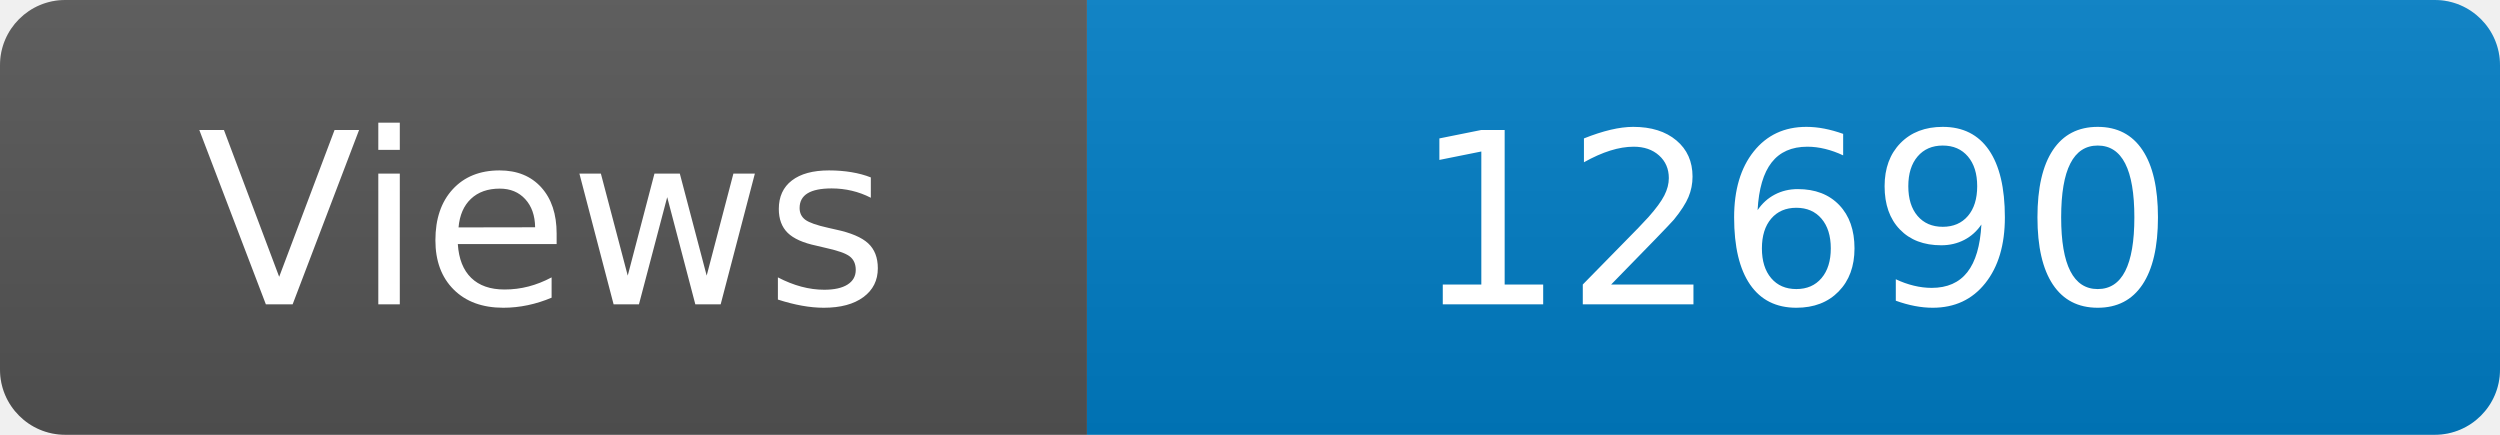
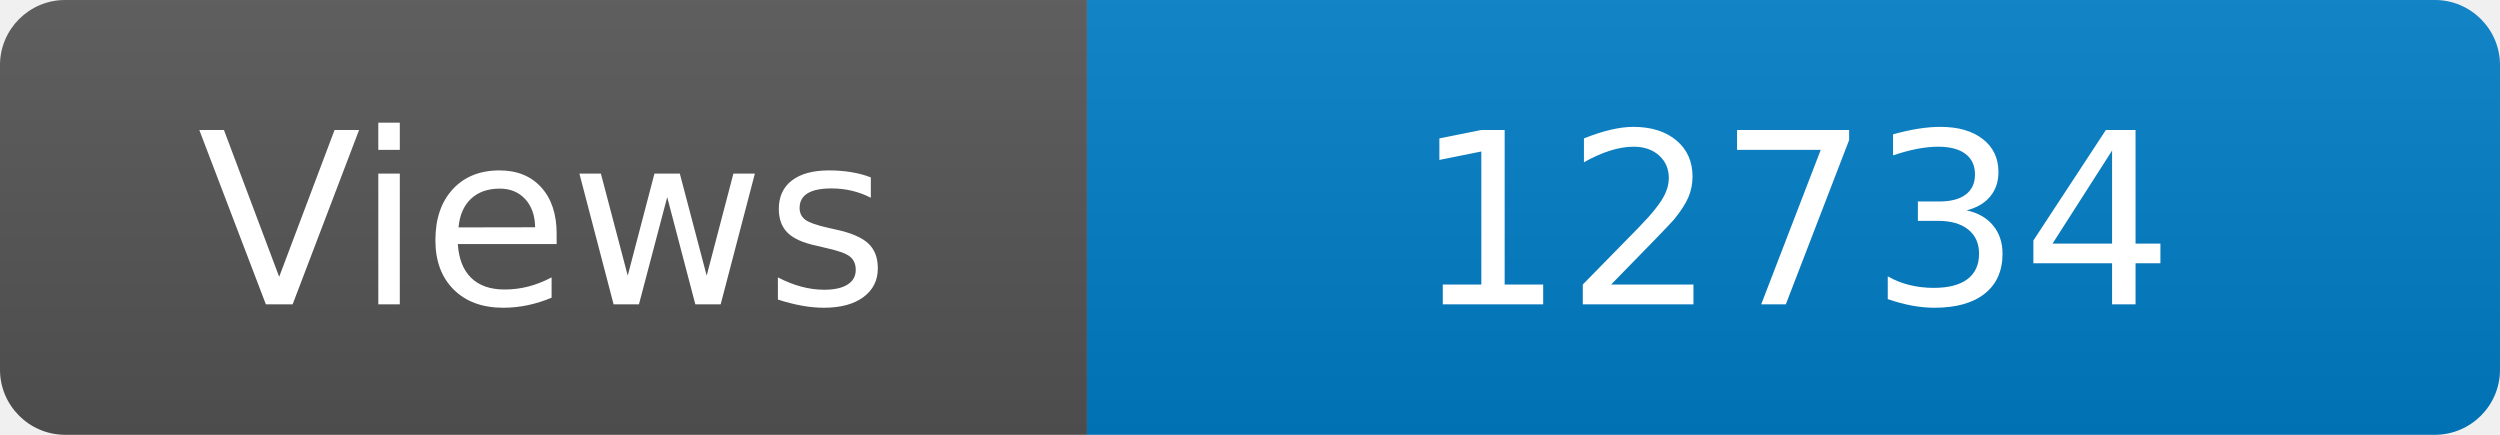
<svg xmlns="http://www.w3.org/2000/svg" width="115" height="20" role="img" aria-label="Maintained?: yes">
  <linearGradient id="s" x2="0" y2="100%">
    <stop offset="0" stop-color="#bbb" stop-opacity=".1" />
    <stop offset="1" stop-opacity=".1" />
  </linearGradient>
  <clipPath id="r">
    <rect width="115" height="20" rx="3" fill="#fff" />
  </clipPath>
  <g clip-path="url(#r)">
    <rect width="50" height="20" fill="#555" />
    <rect x="50" width="160" height="20" fill="#007ec6" />
    <rect width="115" height="20" fill="url(#s)" />
  </g>
  <g fill="#fff" text-anchor="middle" font-family="Verdana,Geneva,DejaVu Sans,sans-serif" font-size="110">
    <text x="250" y="140" transform="scale(.1)" fill="#fff">Views</text>
-     <text x="825" y="140" transform="scale(.1)" fill="#fff">12690</text>
+     <text x="825" y="140" transform="scale(.1)" fill="#fff">12734</text>
  </g>
</svg>
